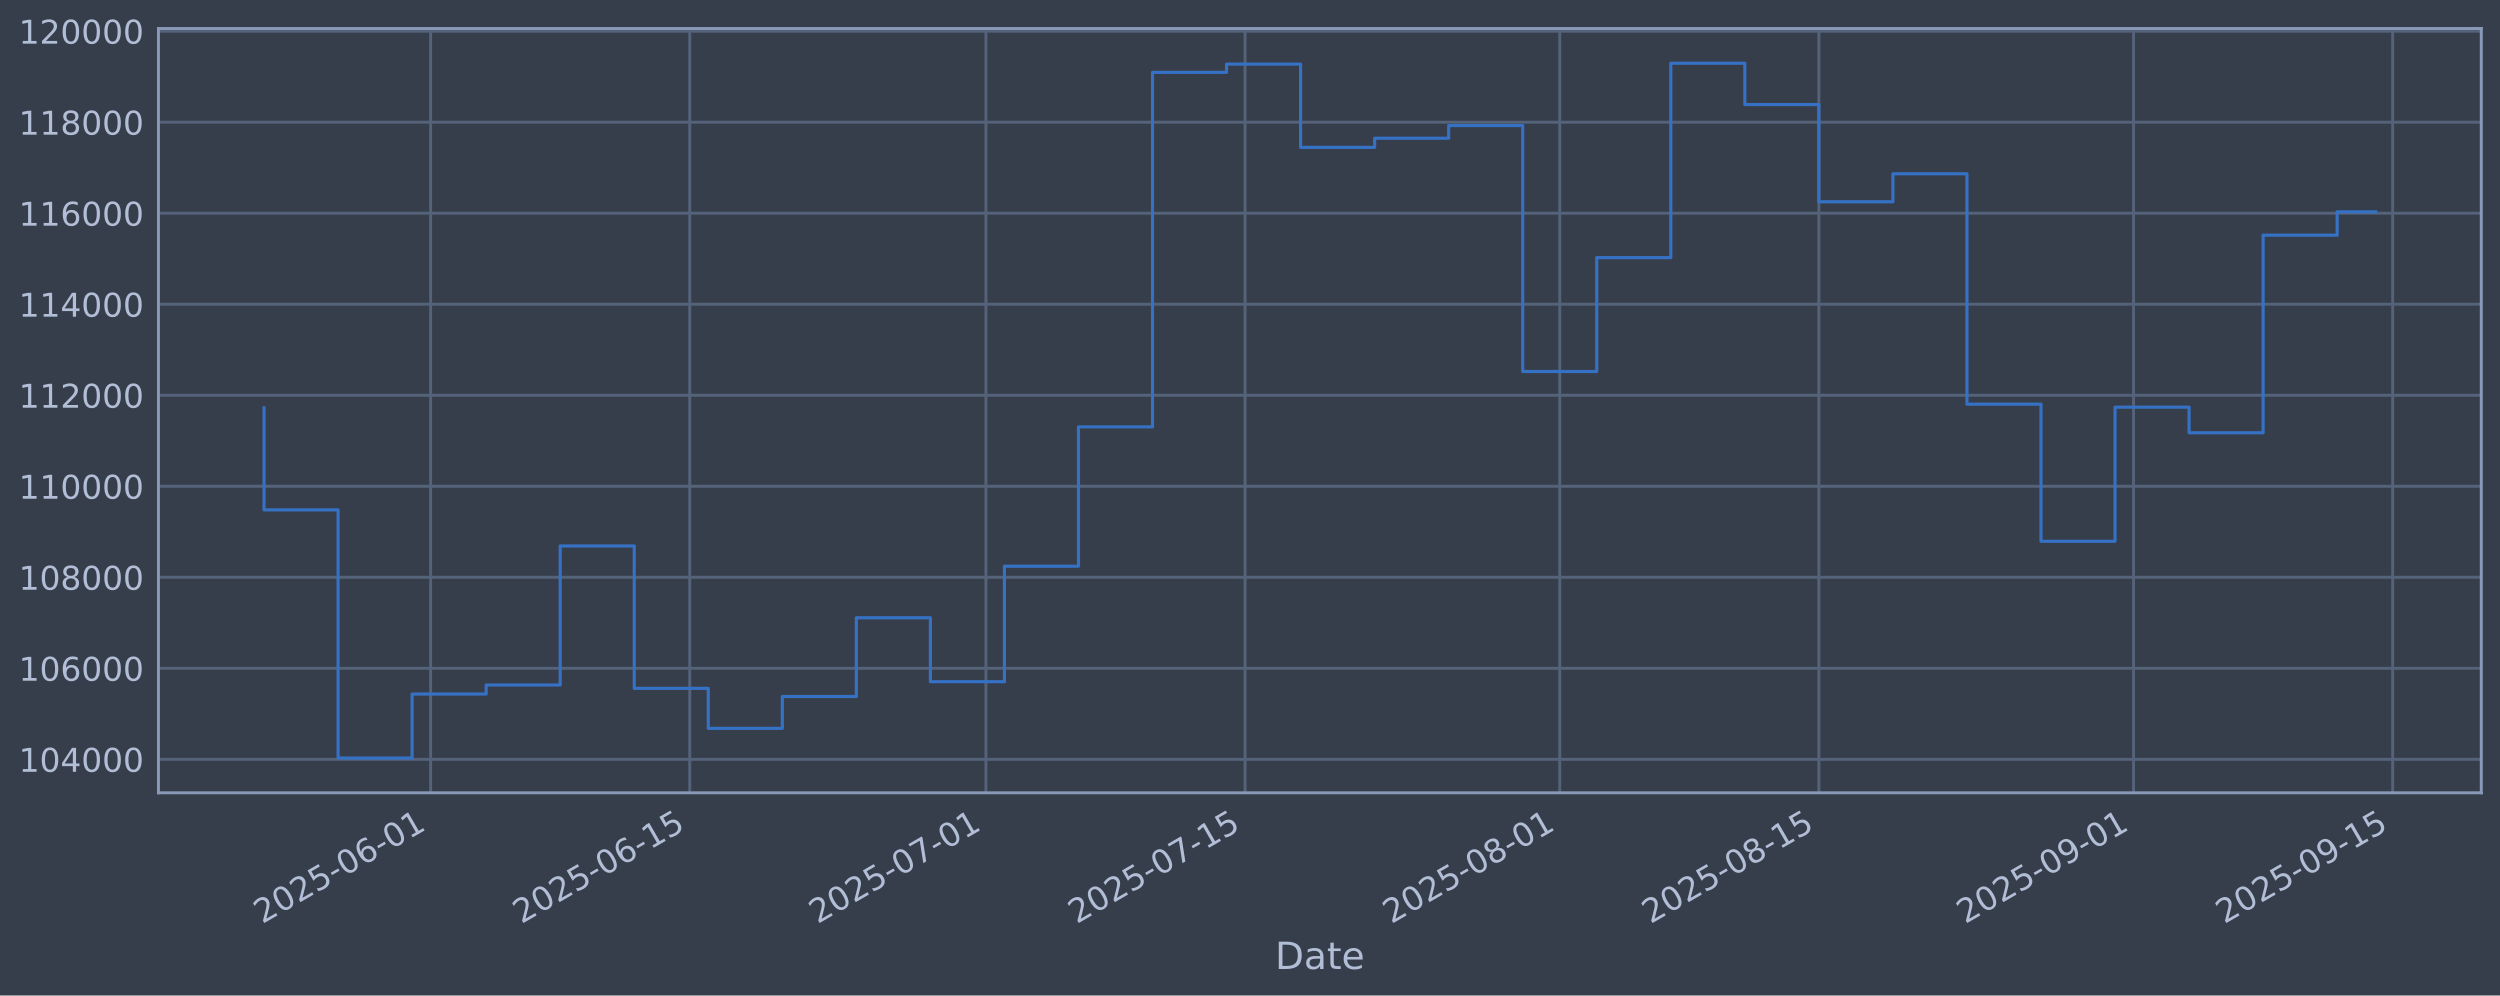
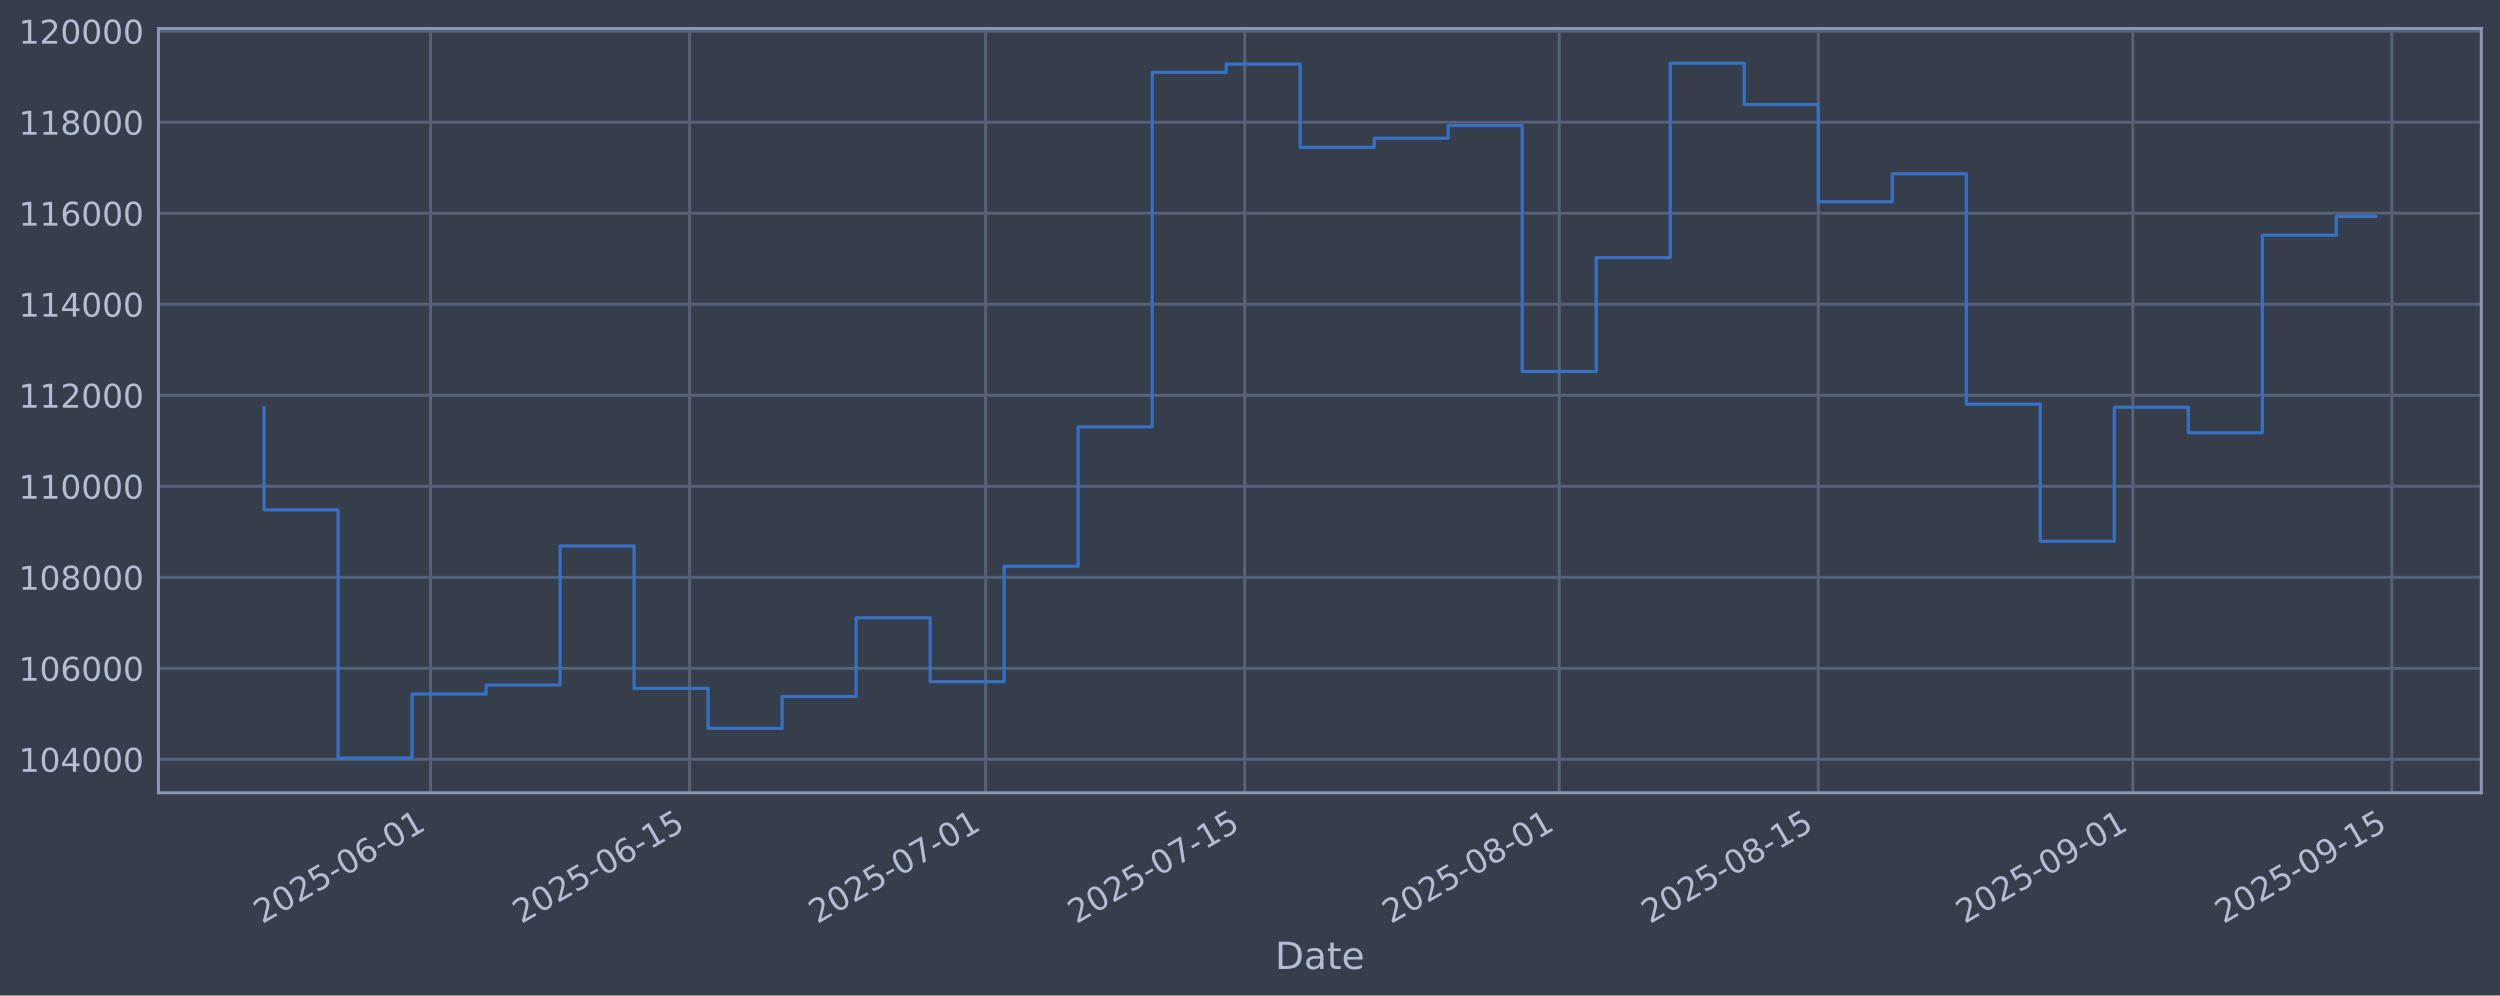
<svg xmlns="http://www.w3.org/2000/svg" xmlns:xlink="http://www.w3.org/1999/xlink" width="960.9pt" height="382.628pt" viewBox="0 0 960.9 382.628" version="1.1">
  <defs>
    <style type="text/css">*{stroke-linejoin: round; stroke-linecap: butt}</style>
  </defs>
  <g id="figure_1">
    <g id="patch_1">
      <path d="M 0 382.628  L 960.9 382.628  L 960.9 0  L 0 0  z " style="fill: #373e4b" />
    </g>
    <g id="axes_1">
      <g id="patch_2">
        <path d="M 60.901 304.718  L 953.701 304.718  L 953.701 10.958  L 60.901 10.958  z " style="fill: #373e4b" />
      </g>
      <g id="matplotlib.axis_1">
        <g id="xtick_1">
          <g id="line2d_1">
-             <path d="M 165.513 304.718  L 165.513 10.958  " clip-path="url(#pd850796cd7)" style="fill: none; stroke: #546379; stroke-width: 1.12; stroke-linecap: square" />
+             <path d="M 165.488 304.718  L 165.488 10.958  " clip-path="url(#pbe63ee8110)" style="fill: none; stroke: #546379; stroke-width: 1.12; stroke-linecap: square" />
          </g>
          <g id="line2d_2" />
          <g id="text_1">
-             <g style="fill: #b1bed6" transform="translate(100.7874 355.2226) rotate(-30) scale(0.126 -0.126)">
+             <g style="fill: #b1bed6" transform="translate(100.7627 355.2226) rotate(-30) scale(0.126 -0.126)">
              <defs>
                <path id="DejaVuSans-32" d="M 1228 531  L 3431 531  L 3431 0  L 469 0  L 469 531  Q 828 903 1448 1529  Q 2069 2156 2228 2338  Q 2531 2678 2651 2914  Q 2772 3150 2772 3378  Q 2772 3750 2511 3984  Q 2250 4219 1831 4219  Q 1534 4219 1204 4116  Q 875 4013 500 3803  L 500 4441  Q 881 4594 1212 4672  Q 1544 4750 1819 4750  Q 2544 4750 2975 4387  Q 3406 4025 3406 3419  Q 3406 3131 3298 2873  Q 3191 2616 2906 2266  Q 2828 2175 2409 1742  Q 1991 1309 1228 531  z " transform="scale(0.015625)" />
                <path id="DejaVuSans-30" d="M 2034 4250  Q 1547 4250 1301 3770  Q 1056 3291 1056 2328  Q 1056 1369 1301 889  Q 1547 409 2034 409  Q 2525 409 2770 889  Q 3016 1369 3016 2328  Q 3016 3291 2770 3770  Q 2525 4250 2034 4250  z M 2034 4750  Q 2819 4750 3233 4129  Q 3647 3509 3647 2328  Q 3647 1150 3233 529  Q 2819 -91 2034 -91  Q 1250 -91 836 529  Q 422 1150 422 2328  Q 422 3509 836 4129  Q 1250 4750 2034 4750  z " transform="scale(0.015625)" />
                <path id="DejaVuSans-35" d="M 691 4666  L 3169 4666  L 3169 4134  L 1269 4134  L 1269 2991  Q 1406 3038 1543 3061  Q 1681 3084 1819 3084  Q 2600 3084 3056 2656  Q 3513 2228 3513 1497  Q 3513 744 3044 326  Q 2575 -91 1722 -91  Q 1428 -91 1123 -41  Q 819 9 494 109  L 494 744  Q 775 591 1075 516  Q 1375 441 1709 441  Q 2250 441 2565 725  Q 2881 1009 2881 1497  Q 2881 1984 2565 2268  Q 2250 2553 1709 2553  Q 1456 2553 1204 2497  Q 953 2441 691 2322  L 691 4666  z " transform="scale(0.015625)" />
                <path id="DejaVuSans-2d" d="M 313 2009  L 1997 2009  L 1997 1497  L 313 1497  L 313 2009  z " transform="scale(0.015625)" />
                <path id="DejaVuSans-36" d="M 2113 2584  Q 1688 2584 1439 2293  Q 1191 2003 1191 1497  Q 1191 994 1439 701  Q 1688 409 2113 409  Q 2538 409 2786 701  Q 3034 994 3034 1497  Q 3034 2003 2786 2293  Q 2538 2584 2113 2584  z M 3366 4563  L 3366 3988  Q 3128 4100 2886 4159  Q 2644 4219 2406 4219  Q 1781 4219 1451 3797  Q 1122 3375 1075 2522  Q 1259 2794 1537 2939  Q 1816 3084 2150 3084  Q 2853 3084 3261 2657  Q 3669 2231 3669 1497  Q 3669 778 3244 343  Q 2819 -91 2113 -91  Q 1303 -91 875 529  Q 447 1150 447 2328  Q 447 3434 972 4092  Q 1497 4750 2381 4750  Q 2619 4750 2861 4703  Q 3103 4656 3366 4563  z " transform="scale(0.015625)" />
                <path id="DejaVuSans-31" d="M 794 531  L 1825 531  L 1825 4091  L 703 3866  L 703 4441  L 1819 4666  L 2450 4666  L 2450 531  L 3481 531  L 3481 0  L 794 0  L 794 531  z " transform="scale(0.015625)" />
              </defs>
              <use xlink:href="#DejaVuSans-32" />
              <use xlink:href="#DejaVuSans-30" transform="translate(63.62305 0)" />
              <use xlink:href="#DejaVuSans-32" transform="translate(127.2461 0)" />
              <use xlink:href="#DejaVuSans-35" transform="translate(190.8691 0)" />
              <use xlink:href="#DejaVuSans-2d" transform="translate(254.4922 0)" />
              <use xlink:href="#DejaVuSans-30" transform="translate(290.5762 0)" />
              <use xlink:href="#DejaVuSans-36" transform="translate(354.1992 0)" />
              <use xlink:href="#DejaVuSans-2d" transform="translate(417.8223 0)" />
              <use xlink:href="#DejaVuSans-30" transform="translate(453.9062 0)" />
              <use xlink:href="#DejaVuSans-31" transform="translate(517.5293 0)" />
            </g>
          </g>
        </g>
        <g id="xtick_2">
          <g id="line2d_3">
-             <path d="M 265.116 304.718  L 265.116 10.958  " clip-path="url(#pd850796cd7)" style="fill: none; stroke: #546379; stroke-width: 1.12; stroke-linecap: square" />
+             <path d="M 265.053 304.718  L 265.053 10.958  " clip-path="url(#pbe63ee8110)" style="fill: none; stroke: #546379; stroke-width: 1.12; stroke-linecap: square" />
          </g>
          <g id="line2d_4" />
          <g id="text_2">
-             <g style="fill: #b1bed6" transform="translate(200.3906 355.2226) rotate(-30) scale(0.126 -0.126)">
+             <g style="fill: #b1bed6" transform="translate(200.3274 355.2226) rotate(-30) scale(0.126 -0.126)">
              <use xlink:href="#DejaVuSans-32" />
              <use xlink:href="#DejaVuSans-30" transform="translate(63.62305 0)" />
              <use xlink:href="#DejaVuSans-32" transform="translate(127.2461 0)" />
              <use xlink:href="#DejaVuSans-35" transform="translate(190.8691 0)" />
              <use xlink:href="#DejaVuSans-2d" transform="translate(254.4922 0)" />
              <use xlink:href="#DejaVuSans-30" transform="translate(290.5762 0)" />
              <use xlink:href="#DejaVuSans-36" transform="translate(354.1992 0)" />
              <use xlink:href="#DejaVuSans-2d" transform="translate(417.8223 0)" />
              <use xlink:href="#DejaVuSans-31" transform="translate(453.9062 0)" />
              <use xlink:href="#DejaVuSans-35" transform="translate(517.5293 0)" />
            </g>
          </g>
        </g>
        <g id="xtick_3">
          <g id="line2d_5">
-             <path d="M 378.948 304.718  L 378.948 10.958  " clip-path="url(#pd850796cd7)" style="fill: none; stroke: #546379; stroke-width: 1.12; stroke-linecap: square" />
+             <path d="M 378.841 304.718  L 378.841 10.958  " clip-path="url(#pbe63ee8110)" style="fill: none; stroke: #546379; stroke-width: 1.12; stroke-linecap: square" />
          </g>
          <g id="line2d_6" />
          <g id="text_3">
-             <g style="fill: #b1bed6" transform="translate(314.2227 355.2226) rotate(-30) scale(0.126 -0.126)">
+             <g style="fill: #b1bed6" transform="translate(314.1156 355.2226) rotate(-30) scale(0.126 -0.126)">
              <defs>
                <path id="DejaVuSans-37" d="M 525 4666  L 3525 4666  L 3525 4397  L 1831 0  L 1172 0  L 2766 4134  L 525 4134  L 525 4666  z " transform="scale(0.015625)" />
              </defs>
              <use xlink:href="#DejaVuSans-32" />
              <use xlink:href="#DejaVuSans-30" transform="translate(63.62305 0)" />
              <use xlink:href="#DejaVuSans-32" transform="translate(127.2461 0)" />
              <use xlink:href="#DejaVuSans-35" transform="translate(190.8691 0)" />
              <use xlink:href="#DejaVuSans-2d" transform="translate(254.4922 0)" />
              <use xlink:href="#DejaVuSans-30" transform="translate(290.5762 0)" />
              <use xlink:href="#DejaVuSans-37" transform="translate(354.1992 0)" />
              <use xlink:href="#DejaVuSans-2d" transform="translate(417.8223 0)" />
              <use xlink:href="#DejaVuSans-30" transform="translate(453.9062 0)" />
              <use xlink:href="#DejaVuSans-31" transform="translate(517.5293 0)" />
            </g>
          </g>
        </g>
        <g id="xtick_4">
          <g id="line2d_7">
-             <path d="M 478.551 304.718  L 478.551 10.958  " clip-path="url(#pd850796cd7)" style="fill: none; stroke: #546379; stroke-width: 1.12; stroke-linecap: square" />
+             <path d="M 478.406 304.718  L 478.406 10.958  " clip-path="url(#pbe63ee8110)" style="fill: none; stroke: #546379; stroke-width: 1.12; stroke-linecap: square" />
          </g>
          <g id="line2d_8" />
          <g id="text_4">
-             <g style="fill: #b1bed6" transform="translate(413.8259 355.2226) rotate(-30) scale(0.126 -0.126)">
+             <g style="fill: #b1bed6" transform="translate(413.6803 355.2226) rotate(-30) scale(0.126 -0.126)">
              <use xlink:href="#DejaVuSans-32" />
              <use xlink:href="#DejaVuSans-30" transform="translate(63.62305 0)" />
              <use xlink:href="#DejaVuSans-32" transform="translate(127.2461 0)" />
              <use xlink:href="#DejaVuSans-35" transform="translate(190.8691 0)" />
              <use xlink:href="#DejaVuSans-2d" transform="translate(254.4922 0)" />
              <use xlink:href="#DejaVuSans-30" transform="translate(290.5762 0)" />
              <use xlink:href="#DejaVuSans-37" transform="translate(354.1992 0)" />
              <use xlink:href="#DejaVuSans-2d" transform="translate(417.8223 0)" />
              <use xlink:href="#DejaVuSans-31" transform="translate(453.9062 0)" />
              <use xlink:href="#DejaVuSans-35" transform="translate(517.5293 0)" />
            </g>
          </g>
        </g>
        <g id="xtick_5">
          <g id="line2d_9">
-             <path d="M 599.498 304.718  L 599.498 10.958  " clip-path="url(#pd850796cd7)" style="fill: none; stroke: #546379; stroke-width: 1.12; stroke-linecap: square" />
+             <path d="M 599.306 304.718  L 599.306 10.958  " clip-path="url(#pbe63ee8110)" style="fill: none; stroke: #546379; stroke-width: 1.12; stroke-linecap: square" />
          </g>
          <g id="line2d_10" />
          <g id="text_5">
-             <g style="fill: #b1bed6" transform="translate(534.7726 355.2226) rotate(-30) scale(0.126 -0.126)">
+             <g style="fill: #b1bed6" transform="translate(534.5802 355.2226) rotate(-30) scale(0.126 -0.126)">
              <defs>
                <path id="DejaVuSans-38" d="M 2034 2216  Q 1584 2216 1326 1975  Q 1069 1734 1069 1313  Q 1069 891 1326 650  Q 1584 409 2034 409  Q 2484 409 2743 651  Q 3003 894 3003 1313  Q 3003 1734 2745 1975  Q 2488 2216 2034 2216  z M 1403 2484  Q 997 2584 770 2862  Q 544 3141 544 3541  Q 544 4100 942 4425  Q 1341 4750 2034 4750  Q 2731 4750 3128 4425  Q 3525 4100 3525 3541  Q 3525 3141 3298 2862  Q 3072 2584 2669 2484  Q 3125 2378 3379 2068  Q 3634 1759 3634 1313  Q 3634 634 3220 271  Q 2806 -91 2034 -91  Q 1263 -91 848 271  Q 434 634 434 1313  Q 434 1759 690 2068  Q 947 2378 1403 2484  z M 1172 3481  Q 1172 3119 1398 2916  Q 1625 2713 2034 2713  Q 2441 2713 2670 2916  Q 2900 3119 2900 3481  Q 2900 3844 2670 4047  Q 2441 4250 2034 4250  Q 1625 4250 1398 4047  Q 1172 3844 1172 3481  z " transform="scale(0.015625)" />
              </defs>
              <use xlink:href="#DejaVuSans-32" />
              <use xlink:href="#DejaVuSans-30" transform="translate(63.62305 0)" />
              <use xlink:href="#DejaVuSans-32" transform="translate(127.2461 0)" />
              <use xlink:href="#DejaVuSans-35" transform="translate(190.8691 0)" />
              <use xlink:href="#DejaVuSans-2d" transform="translate(254.4922 0)" />
              <use xlink:href="#DejaVuSans-30" transform="translate(290.5762 0)" />
              <use xlink:href="#DejaVuSans-38" transform="translate(354.1992 0)" />
              <use xlink:href="#DejaVuSans-2d" transform="translate(417.8223 0)" />
              <use xlink:href="#DejaVuSans-30" transform="translate(453.9062 0)" />
              <use xlink:href="#DejaVuSans-31" transform="translate(517.5293 0)" />
            </g>
          </g>
        </g>
        <g id="xtick_6">
          <g id="line2d_11">
-             <path d="M 699.101 304.718  L 699.101 10.958  " clip-path="url(#pd850796cd7)" style="fill: none; stroke: #546379; stroke-width: 1.12; stroke-linecap: square" />
+             <path d="M 698.87 304.718  L 698.87 10.958  " clip-path="url(#pbe63ee8110)" style="fill: none; stroke: #546379; stroke-width: 1.12; stroke-linecap: square" />
          </g>
          <g id="line2d_12" />
          <g id="text_6">
-             <g style="fill: #b1bed6" transform="translate(634.3757 355.2226) rotate(-30) scale(0.126 -0.126)">
+             <g style="fill: #b1bed6" transform="translate(634.1449 355.2226) rotate(-30) scale(0.126 -0.126)">
              <use xlink:href="#DejaVuSans-32" />
              <use xlink:href="#DejaVuSans-30" transform="translate(63.62305 0)" />
              <use xlink:href="#DejaVuSans-32" transform="translate(127.2461 0)" />
              <use xlink:href="#DejaVuSans-35" transform="translate(190.8691 0)" />
              <use xlink:href="#DejaVuSans-2d" transform="translate(254.4922 0)" />
              <use xlink:href="#DejaVuSans-30" transform="translate(290.5762 0)" />
              <use xlink:href="#DejaVuSans-38" transform="translate(354.1992 0)" />
              <use xlink:href="#DejaVuSans-2d" transform="translate(417.8223 0)" />
              <use xlink:href="#DejaVuSans-31" transform="translate(453.9062 0)" />
              <use xlink:href="#DejaVuSans-35" transform="translate(517.5293 0)" />
            </g>
          </g>
        </g>
        <g id="xtick_7">
          <g id="line2d_13">
-             <path d="M 820.048 304.718  L 820.048 10.958  " clip-path="url(#pd850796cd7)" style="fill: none; stroke: #546379; stroke-width: 1.12; stroke-linecap: square" />
+             <path d="M 819.77 304.718  L 819.77 10.958  " clip-path="url(#pbe63ee8110)" style="fill: none; stroke: #546379; stroke-width: 1.12; stroke-linecap: square" />
          </g>
          <g id="line2d_14" />
          <g id="text_7">
-             <g style="fill: #b1bed6" transform="translate(755.3224 355.2226) rotate(-30) scale(0.126 -0.126)">
+             <g style="fill: #b1bed6" transform="translate(755.0449 355.2226) rotate(-30) scale(0.126 -0.126)">
              <defs>
                <path id="DejaVuSans-39" d="M 703 97  L 703 672  Q 941 559 1184 500  Q 1428 441 1663 441  Q 2288 441 2617 861  Q 2947 1281 2994 2138  Q 2813 1869 2534 1725  Q 2256 1581 1919 1581  Q 1219 1581 811 2004  Q 403 2428 403 3163  Q 403 3881 828 4315  Q 1253 4750 1959 4750  Q 2769 4750 3195 4129  Q 3622 3509 3622 2328  Q 3622 1225 3098 567  Q 2575 -91 1691 -91  Q 1453 -91 1209 -44  Q 966 3 703 97  z M 1959 2075  Q 2384 2075 2632 2365  Q 2881 2656 2881 3163  Q 2881 3666 2632 3958  Q 2384 4250 1959 4250  Q 1534 4250 1286 3958  Q 1038 3666 1038 3163  Q 1038 2656 1286 2365  Q 1534 2075 1959 2075  z " transform="scale(0.015625)" />
              </defs>
              <use xlink:href="#DejaVuSans-32" />
              <use xlink:href="#DejaVuSans-30" transform="translate(63.62305 0)" />
              <use xlink:href="#DejaVuSans-32" transform="translate(127.2461 0)" />
              <use xlink:href="#DejaVuSans-35" transform="translate(190.8691 0)" />
              <use xlink:href="#DejaVuSans-2d" transform="translate(254.4922 0)" />
              <use xlink:href="#DejaVuSans-30" transform="translate(290.5762 0)" />
              <use xlink:href="#DejaVuSans-39" transform="translate(354.1992 0)" />
              <use xlink:href="#DejaVuSans-2d" transform="translate(417.8223 0)" />
              <use xlink:href="#DejaVuSans-30" transform="translate(453.9062 0)" />
              <use xlink:href="#DejaVuSans-31" transform="translate(517.5293 0)" />
            </g>
          </g>
        </g>
        <g id="xtick_8">
          <g id="line2d_15">
-             <path d="M 919.651 304.718  L 919.651 10.958  " clip-path="url(#pd850796cd7)" style="fill: none; stroke: #546379; stroke-width: 1.12; stroke-linecap: square" />
+             <path d="M 919.335 304.718  L 919.335 10.958  " clip-path="url(#pbe63ee8110)" style="fill: none; stroke: #546379; stroke-width: 1.12; stroke-linecap: square" />
          </g>
          <g id="line2d_16" />
          <g id="text_8">
-             <g style="fill: #b1bed6" transform="translate(854.9256 355.2226) rotate(-30) scale(0.126 -0.126)">
+             <g style="fill: #b1bed6" transform="translate(854.6096 355.2226) rotate(-30) scale(0.126 -0.126)">
              <use xlink:href="#DejaVuSans-32" />
              <use xlink:href="#DejaVuSans-30" transform="translate(63.62305 0)" />
              <use xlink:href="#DejaVuSans-32" transform="translate(127.2461 0)" />
              <use xlink:href="#DejaVuSans-35" transform="translate(190.8691 0)" />
              <use xlink:href="#DejaVuSans-2d" transform="translate(254.4922 0)" />
              <use xlink:href="#DejaVuSans-30" transform="translate(290.5762 0)" />
              <use xlink:href="#DejaVuSans-39" transform="translate(354.1992 0)" />
              <use xlink:href="#DejaVuSans-2d" transform="translate(417.8223 0)" />
              <use xlink:href="#DejaVuSans-31" transform="translate(453.9062 0)" />
              <use xlink:href="#DejaVuSans-35" transform="translate(517.5293 0)" />
            </g>
          </g>
        </g>
        <g id="text_9">
          <g style="fill: #b1bed6" transform="translate(490.0914 372.4337) scale(0.144 -0.144)">
            <defs>
              <path id="DejaVuSans-44" d="M 1259 4147  L 1259 519  L 2022 519  Q 2988 519 3436 956  Q 3884 1394 3884 2338  Q 3884 3275 3436 3711  Q 2988 4147 2022 4147  L 1259 4147  z M 628 4666  L 1925 4666  Q 3281 4666 3915 4102  Q 4550 3538 4550 2338  Q 4550 1131 3912 565  Q 3275 0 1925 0  L 628 0  L 628 4666  z " transform="scale(0.015625)" />
              <path id="DejaVuSans-61" d="M 2194 1759  Q 1497 1759 1228 1600  Q 959 1441 959 1056  Q 959 750 1161 570  Q 1363 391 1709 391  Q 2188 391 2477 730  Q 2766 1069 2766 1631  L 2766 1759  L 2194 1759  z M 3341 1997  L 3341 0  L 2766 0  L 2766 531  Q 2569 213 2275 61  Q 1981 -91 1556 -91  Q 1019 -91 701 211  Q 384 513 384 1019  Q 384 1609 779 1909  Q 1175 2209 1959 2209  L 2766 2209  L 2766 2266  Q 2766 2663 2505 2880  Q 2244 3097 1772 3097  Q 1472 3097 1187 3025  Q 903 2953 641 2809  L 641 3341  Q 956 3463 1253 3523  Q 1550 3584 1831 3584  Q 2591 3584 2966 3190  Q 3341 2797 3341 1997  z " transform="scale(0.015625)" />
              <path id="DejaVuSans-74" d="M 1172 4494  L 1172 3500  L 2356 3500  L 2356 3053  L 1172 3053  L 1172 1153  Q 1172 725 1289 603  Q 1406 481 1766 481  L 2356 481  L 2356 0  L 1766 0  Q 1100 0 847 248  Q 594 497 594 1153  L 594 3053  L 172 3053  L 172 3500  L 594 3500  L 594 4494  L 1172 4494  z " transform="scale(0.015625)" />
              <path id="DejaVuSans-65" d="M 3597 1894  L 3597 1613  L 953 1613  Q 991 1019 1311 708  Q 1631 397 2203 397  Q 2534 397 2845 478  Q 3156 559 3463 722  L 3463 178  Q 3153 47 2828 -22  Q 2503 -91 2169 -91  Q 1331 -91 842 396  Q 353 884 353 1716  Q 353 2575 817 3079  Q 1281 3584 2069 3584  Q 2775 3584 3186 3129  Q 3597 2675 3597 1894  z M 3022 2063  Q 3016 2534 2758 2815  Q 2500 3097 2075 3097  Q 1594 3097 1305 2825  Q 1016 2553 972 2059  L 3022 2063  z " transform="scale(0.015625)" />
            </defs>
            <use xlink:href="#DejaVuSans-44" />
            <use xlink:href="#DejaVuSans-61" transform="translate(77.00195 0)" />
            <use xlink:href="#DejaVuSans-74" transform="translate(138.2812 0)" />
            <use xlink:href="#DejaVuSans-65" transform="translate(177.4902 0)" />
          </g>
        </g>
      </g>
      <g id="matplotlib.axis_2">
        <g id="ytick_1">
          <g id="line2d_17">
-             <path d="M 60.901 291.85  L 953.701 291.85  " clip-path="url(#pd850796cd7)" style="fill: none; stroke: #546379; stroke-width: 1.12; stroke-linecap: square" />
+             <path d="M 60.901 291.85  L 953.701 291.85  " clip-path="url(#pbe63ee8110)" style="fill: none; stroke: #546379; stroke-width: 1.12; stroke-linecap: square" />
          </g>
          <g id="line2d_18" />
          <g id="text_10">
            <g style="fill: #b1bed6" transform="translate(7.2 296.6367) scale(0.126 -0.126)">
              <defs>
                <path id="DejaVuSans-34" d="M 2419 4116  L 825 1625  L 2419 1625  L 2419 4116  z M 2253 4666  L 3047 4666  L 3047 1625  L 3713 1625  L 3713 1100  L 3047 1100  L 3047 0  L 2419 0  L 2419 1100  L 313 1100  L 313 1709  L 2253 4666  z " transform="scale(0.015625)" />
              </defs>
              <use xlink:href="#DejaVuSans-31" />
              <use xlink:href="#DejaVuSans-30" transform="translate(63.62305 0)" />
              <use xlink:href="#DejaVuSans-34" transform="translate(127.2461 0)" />
              <use xlink:href="#DejaVuSans-30" transform="translate(190.8691 0)" />
              <use xlink:href="#DejaVuSans-30" transform="translate(254.4922 0)" />
              <use xlink:href="#DejaVuSans-30" transform="translate(318.1152 0)" />
            </g>
          </g>
        </g>
        <g id="ytick_2">
          <g id="line2d_19">
-             <path d="M 60.901 256.867  L 953.701 256.867  " clip-path="url(#pd850796cd7)" style="fill: none; stroke: #546379; stroke-width: 1.12; stroke-linecap: square" />
+             <path d="M 60.901 256.867  L 953.701 256.867  " clip-path="url(#pbe63ee8110)" style="fill: none; stroke: #546379; stroke-width: 1.12; stroke-linecap: square" />
          </g>
          <g id="line2d_20" />
          <g id="text_11">
            <g style="fill: #b1bed6" transform="translate(7.2 261.6538) scale(0.126 -0.126)">
              <use xlink:href="#DejaVuSans-31" />
              <use xlink:href="#DejaVuSans-30" transform="translate(63.62305 0)" />
              <use xlink:href="#DejaVuSans-36" transform="translate(127.2461 0)" />
              <use xlink:href="#DejaVuSans-30" transform="translate(190.8691 0)" />
              <use xlink:href="#DejaVuSans-30" transform="translate(254.4922 0)" />
              <use xlink:href="#DejaVuSans-30" transform="translate(318.1152 0)" />
            </g>
          </g>
        </g>
        <g id="ytick_3">
          <g id="line2d_21">
-             <path d="M 60.901 221.884  L 953.701 221.884  " clip-path="url(#pd850796cd7)" style="fill: none; stroke: #546379; stroke-width: 1.12; stroke-linecap: square" />
+             <path d="M 60.901 221.884  L 953.701 221.884  " clip-path="url(#pbe63ee8110)" style="fill: none; stroke: #546379; stroke-width: 1.12; stroke-linecap: square" />
          </g>
          <g id="line2d_22" />
          <g id="text_12">
            <g style="fill: #b1bed6" transform="translate(7.2 226.671) scale(0.126 -0.126)">
              <use xlink:href="#DejaVuSans-31" />
              <use xlink:href="#DejaVuSans-30" transform="translate(63.62305 0)" />
              <use xlink:href="#DejaVuSans-38" transform="translate(127.2461 0)" />
              <use xlink:href="#DejaVuSans-30" transform="translate(190.8691 0)" />
              <use xlink:href="#DejaVuSans-30" transform="translate(254.4922 0)" />
              <use xlink:href="#DejaVuSans-30" transform="translate(318.1152 0)" />
            </g>
          </g>
        </g>
        <g id="ytick_4">
          <g id="line2d_23">
-             <path d="M 60.901 186.901  L 953.701 186.901  " clip-path="url(#pd850796cd7)" style="fill: none; stroke: #546379; stroke-width: 1.12; stroke-linecap: square" />
+             <path d="M 60.901 186.901  L 953.701 186.901  " clip-path="url(#pbe63ee8110)" style="fill: none; stroke: #546379; stroke-width: 1.12; stroke-linecap: square" />
          </g>
          <g id="line2d_24" />
          <g id="text_13">
            <g style="fill: #b1bed6" transform="translate(7.2 191.6882) scale(0.126 -0.126)">
              <use xlink:href="#DejaVuSans-31" />
              <use xlink:href="#DejaVuSans-31" transform="translate(63.62305 0)" />
              <use xlink:href="#DejaVuSans-30" transform="translate(127.2461 0)" />
              <use xlink:href="#DejaVuSans-30" transform="translate(190.8691 0)" />
              <use xlink:href="#DejaVuSans-30" transform="translate(254.4922 0)" />
              <use xlink:href="#DejaVuSans-30" transform="translate(318.1152 0)" />
            </g>
          </g>
        </g>
        <g id="ytick_5">
          <g id="line2d_25">
-             <path d="M 60.901 151.918  L 953.701 151.918  " clip-path="url(#pd850796cd7)" style="fill: none; stroke: #546379; stroke-width: 1.12; stroke-linecap: square" />
+             <path d="M 60.901 151.918  L 953.701 151.918  " clip-path="url(#pbe63ee8110)" style="fill: none; stroke: #546379; stroke-width: 1.12; stroke-linecap: square" />
          </g>
          <g id="line2d_26" />
          <g id="text_14">
            <g style="fill: #b1bed6" transform="translate(7.2 156.7053) scale(0.126 -0.126)">
              <use xlink:href="#DejaVuSans-31" />
              <use xlink:href="#DejaVuSans-31" transform="translate(63.62305 0)" />
              <use xlink:href="#DejaVuSans-32" transform="translate(127.2461 0)" />
              <use xlink:href="#DejaVuSans-30" transform="translate(190.8691 0)" />
              <use xlink:href="#DejaVuSans-30" transform="translate(254.4922 0)" />
              <use xlink:href="#DejaVuSans-30" transform="translate(318.1152 0)" />
            </g>
          </g>
        </g>
        <g id="ytick_6">
          <g id="line2d_27">
-             <path d="M 60.901 116.936  L 953.701 116.936  " clip-path="url(#pd850796cd7)" style="fill: none; stroke: #546379; stroke-width: 1.12; stroke-linecap: square" />
+             <path d="M 60.901 116.936  L 953.701 116.936  " clip-path="url(#pbe63ee8110)" style="fill: none; stroke: #546379; stroke-width: 1.12; stroke-linecap: square" />
          </g>
          <g id="line2d_28" />
          <g id="text_15">
            <g style="fill: #b1bed6" transform="translate(7.2 121.7225) scale(0.126 -0.126)">
              <use xlink:href="#DejaVuSans-31" />
              <use xlink:href="#DejaVuSans-31" transform="translate(63.62305 0)" />
              <use xlink:href="#DejaVuSans-34" transform="translate(127.2461 0)" />
              <use xlink:href="#DejaVuSans-30" transform="translate(190.8691 0)" />
              <use xlink:href="#DejaVuSans-30" transform="translate(254.4922 0)" />
              <use xlink:href="#DejaVuSans-30" transform="translate(318.1152 0)" />
            </g>
          </g>
        </g>
        <g id="ytick_7">
          <g id="line2d_29">
-             <path d="M 60.901 81.953  L 953.701 81.953  " clip-path="url(#pd850796cd7)" style="fill: none; stroke: #546379; stroke-width: 1.12; stroke-linecap: square" />
+             <path d="M 60.901 81.953  L 953.701 81.953  " clip-path="url(#pbe63ee8110)" style="fill: none; stroke: #546379; stroke-width: 1.12; stroke-linecap: square" />
          </g>
          <g id="line2d_30" />
          <g id="text_16">
            <g style="fill: #b1bed6" transform="translate(7.2 86.73969) scale(0.126 -0.126)">
              <use xlink:href="#DejaVuSans-31" />
              <use xlink:href="#DejaVuSans-31" transform="translate(63.62305 0)" />
              <use xlink:href="#DejaVuSans-36" transform="translate(127.2461 0)" />
              <use xlink:href="#DejaVuSans-30" transform="translate(190.8691 0)" />
              <use xlink:href="#DejaVuSans-30" transform="translate(254.4922 0)" />
              <use xlink:href="#DejaVuSans-30" transform="translate(318.1152 0)" />
            </g>
          </g>
        </g>
        <g id="ytick_8">
          <g id="line2d_31">
-             <path d="M 60.901 46.97  L 953.701 46.97  " clip-path="url(#pd850796cd7)" style="fill: none; stroke: #546379; stroke-width: 1.12; stroke-linecap: square" />
+             <path d="M 60.901 46.97  L 953.701 46.97  " clip-path="url(#pbe63ee8110)" style="fill: none; stroke: #546379; stroke-width: 1.12; stroke-linecap: square" />
          </g>
          <g id="line2d_32" />
          <g id="text_17">
            <g style="fill: #b1bed6" transform="translate(7.2 51.75686) scale(0.126 -0.126)">
              <use xlink:href="#DejaVuSans-31" />
              <use xlink:href="#DejaVuSans-31" transform="translate(63.62305 0)" />
              <use xlink:href="#DejaVuSans-38" transform="translate(127.2461 0)" />
              <use xlink:href="#DejaVuSans-30" transform="translate(190.8691 0)" />
              <use xlink:href="#DejaVuSans-30" transform="translate(254.4922 0)" />
              <use xlink:href="#DejaVuSans-30" transform="translate(318.1152 0)" />
            </g>
          </g>
        </g>
        <g id="ytick_9">
          <g id="line2d_33">
-             <path d="M 60.901 11.987  L 953.701 11.987  " clip-path="url(#pd850796cd7)" style="fill: none; stroke: #546379; stroke-width: 1.12; stroke-linecap: square" />
+             <path d="M 60.901 11.987  L 953.701 11.987  " clip-path="url(#pbe63ee8110)" style="fill: none; stroke: #546379; stroke-width: 1.12; stroke-linecap: square" />
          </g>
          <g id="line2d_34" />
          <g id="text_18">
            <g style="fill: #b1bed6" transform="translate(7.2 16.77403) scale(0.126 -0.126)">
              <use xlink:href="#DejaVuSans-31" />
              <use xlink:href="#DejaVuSans-32" transform="translate(63.62305 0)" />
              <use xlink:href="#DejaVuSans-30" transform="translate(127.2461 0)" />
              <use xlink:href="#DejaVuSans-30" transform="translate(190.8691 0)" />
              <use xlink:href="#DejaVuSans-30" transform="translate(254.4922 0)" />
              <use xlink:href="#DejaVuSans-30" transform="translate(318.1152 0)" />
            </g>
          </g>
        </g>
      </g>
      <g id="line2d_35">
-         <path d="M 101.482 156.778  L 101.482 195.974  L 129.94 195.974  L 129.94 291.366  L 158.398 291.366  L 158.398 266.759  L 186.856 266.759  L 186.856 263.286  L 215.314 263.286  L 215.314 209.841  L 243.773 209.841  L 243.773 264.586  L 272.231 264.586  L 272.231 279.95  L 300.689 279.95  L 300.689 267.706  L 329.147 267.706  L 329.147 237.446  L 357.605 237.446  L 357.605 262.012  L 386.063 262.012  L 386.063 217.631  L 414.521 217.631  L 414.521 164.07  L 442.979 164.07  L 442.979 27.81  L 471.437 27.81  L 471.437 24.636  L 499.895 24.636  L 499.895 56.646  L 528.353 56.646  L 528.353 53.121  L 556.811 53.121  L 556.811 48.272  L 585.269 48.272  L 585.269 142.793  L 613.727 142.793  L 613.727 99.016  L 642.185 99.016  L 642.185 24.311  L 670.643 24.311  L 670.643 40.185  L 699.101 40.185  L 699.101 77.56  L 727.559 77.56  L 727.559 66.788  L 756.017 66.788  L 756.017 155.356  L 784.475 155.356  L 784.475 208.052  L 812.933 208.052  L 812.933 156.509  L 841.391 156.509  L 841.391 166.341  L 869.85 166.341  L 869.85 90.389  L 898.308 90.389  L 898.308 81.407  L 913.119 81.407  " clip-path="url(#pd850796cd7)" style="fill: none; stroke: #3572c6; stroke-width: 1.2; stroke-linecap: square" />
+         <path d="M 101.482 156.778  L 101.482 195.974  L 129.929 195.974  L 129.929 291.366  L 158.376 291.366  L 158.376 266.759  L 186.823 266.759  L 186.823 263.286  L 215.271 263.286  L 215.271 209.841  L 243.718 209.841  L 243.718 264.586  L 272.165 264.586  L 272.165 279.95  L 300.612 279.95  L 300.612 267.706  L 329.059 267.706  L 329.059 237.446  L 357.506 237.446  L 357.506 262.012  L 385.953 262.012  L 385.953 217.631  L 414.4 217.631  L 414.4 164.07  L 442.847 164.07  L 442.847 27.81  L 471.294 27.81  L 471.294 24.636  L 499.741 24.636  L 499.741 56.646  L 528.188 56.646  L 528.188 53.121  L 556.635 53.121  L 556.635 48.272  L 585.082 48.272  L 585.082 142.793  L 613.529 142.793  L 613.529 99.016  L 641.976 99.016  L 641.976 24.311  L 670.423 24.311  L 670.423 40.185  L 698.87 40.185  L 698.87 77.56  L 727.317 77.56  L 727.317 66.788  L 755.765 66.788  L 755.765 155.356  L 784.212 155.356  L 784.212 208.052  L 812.659 208.052  L 812.659 156.509  L 841.106 156.509  L 841.106 166.341  L 869.553 166.341  L 869.553 90.389  L 898 90.389  L 898 83.204  L 913.119 83.204  " clip-path="url(#pbe63ee8110)" style="fill: none; stroke: #3572c6; stroke-width: 1.2; stroke-linecap: square" />
      </g>
      <g id="patch_3">
        <path d="M 60.901 304.718  L 60.901 10.958  " style="fill: none; stroke: #899ab8; stroke-width: 1.12; stroke-linejoin: miter; stroke-linecap: square" />
      </g>
      <g id="patch_4">
        <path d="M 953.701 304.718  L 953.701 10.958  " style="fill: none; stroke: #899ab8; stroke-width: 1.12; stroke-linejoin: miter; stroke-linecap: square" />
      </g>
      <g id="patch_5">
        <path d="M 60.901 304.718  L 953.701 304.718  " style="fill: none; stroke: #899ab8; stroke-width: 1.12; stroke-linejoin: miter; stroke-linecap: square" />
      </g>
      <g id="patch_6">
        <path d="M 60.901 10.958  L 953.701 10.958  " style="fill: none; stroke: #899ab8; stroke-width: 1.12; stroke-linejoin: miter; stroke-linecap: square" />
      </g>
    </g>
  </g>
  <defs>
-     <clipPath id="pd850796cd7">
+     <clipPath id="pbe63ee8110">
      <rect x="60.901" y="10.958" width="892.8" height="293.76" />
    </clipPath>
  </defs>
</svg>
